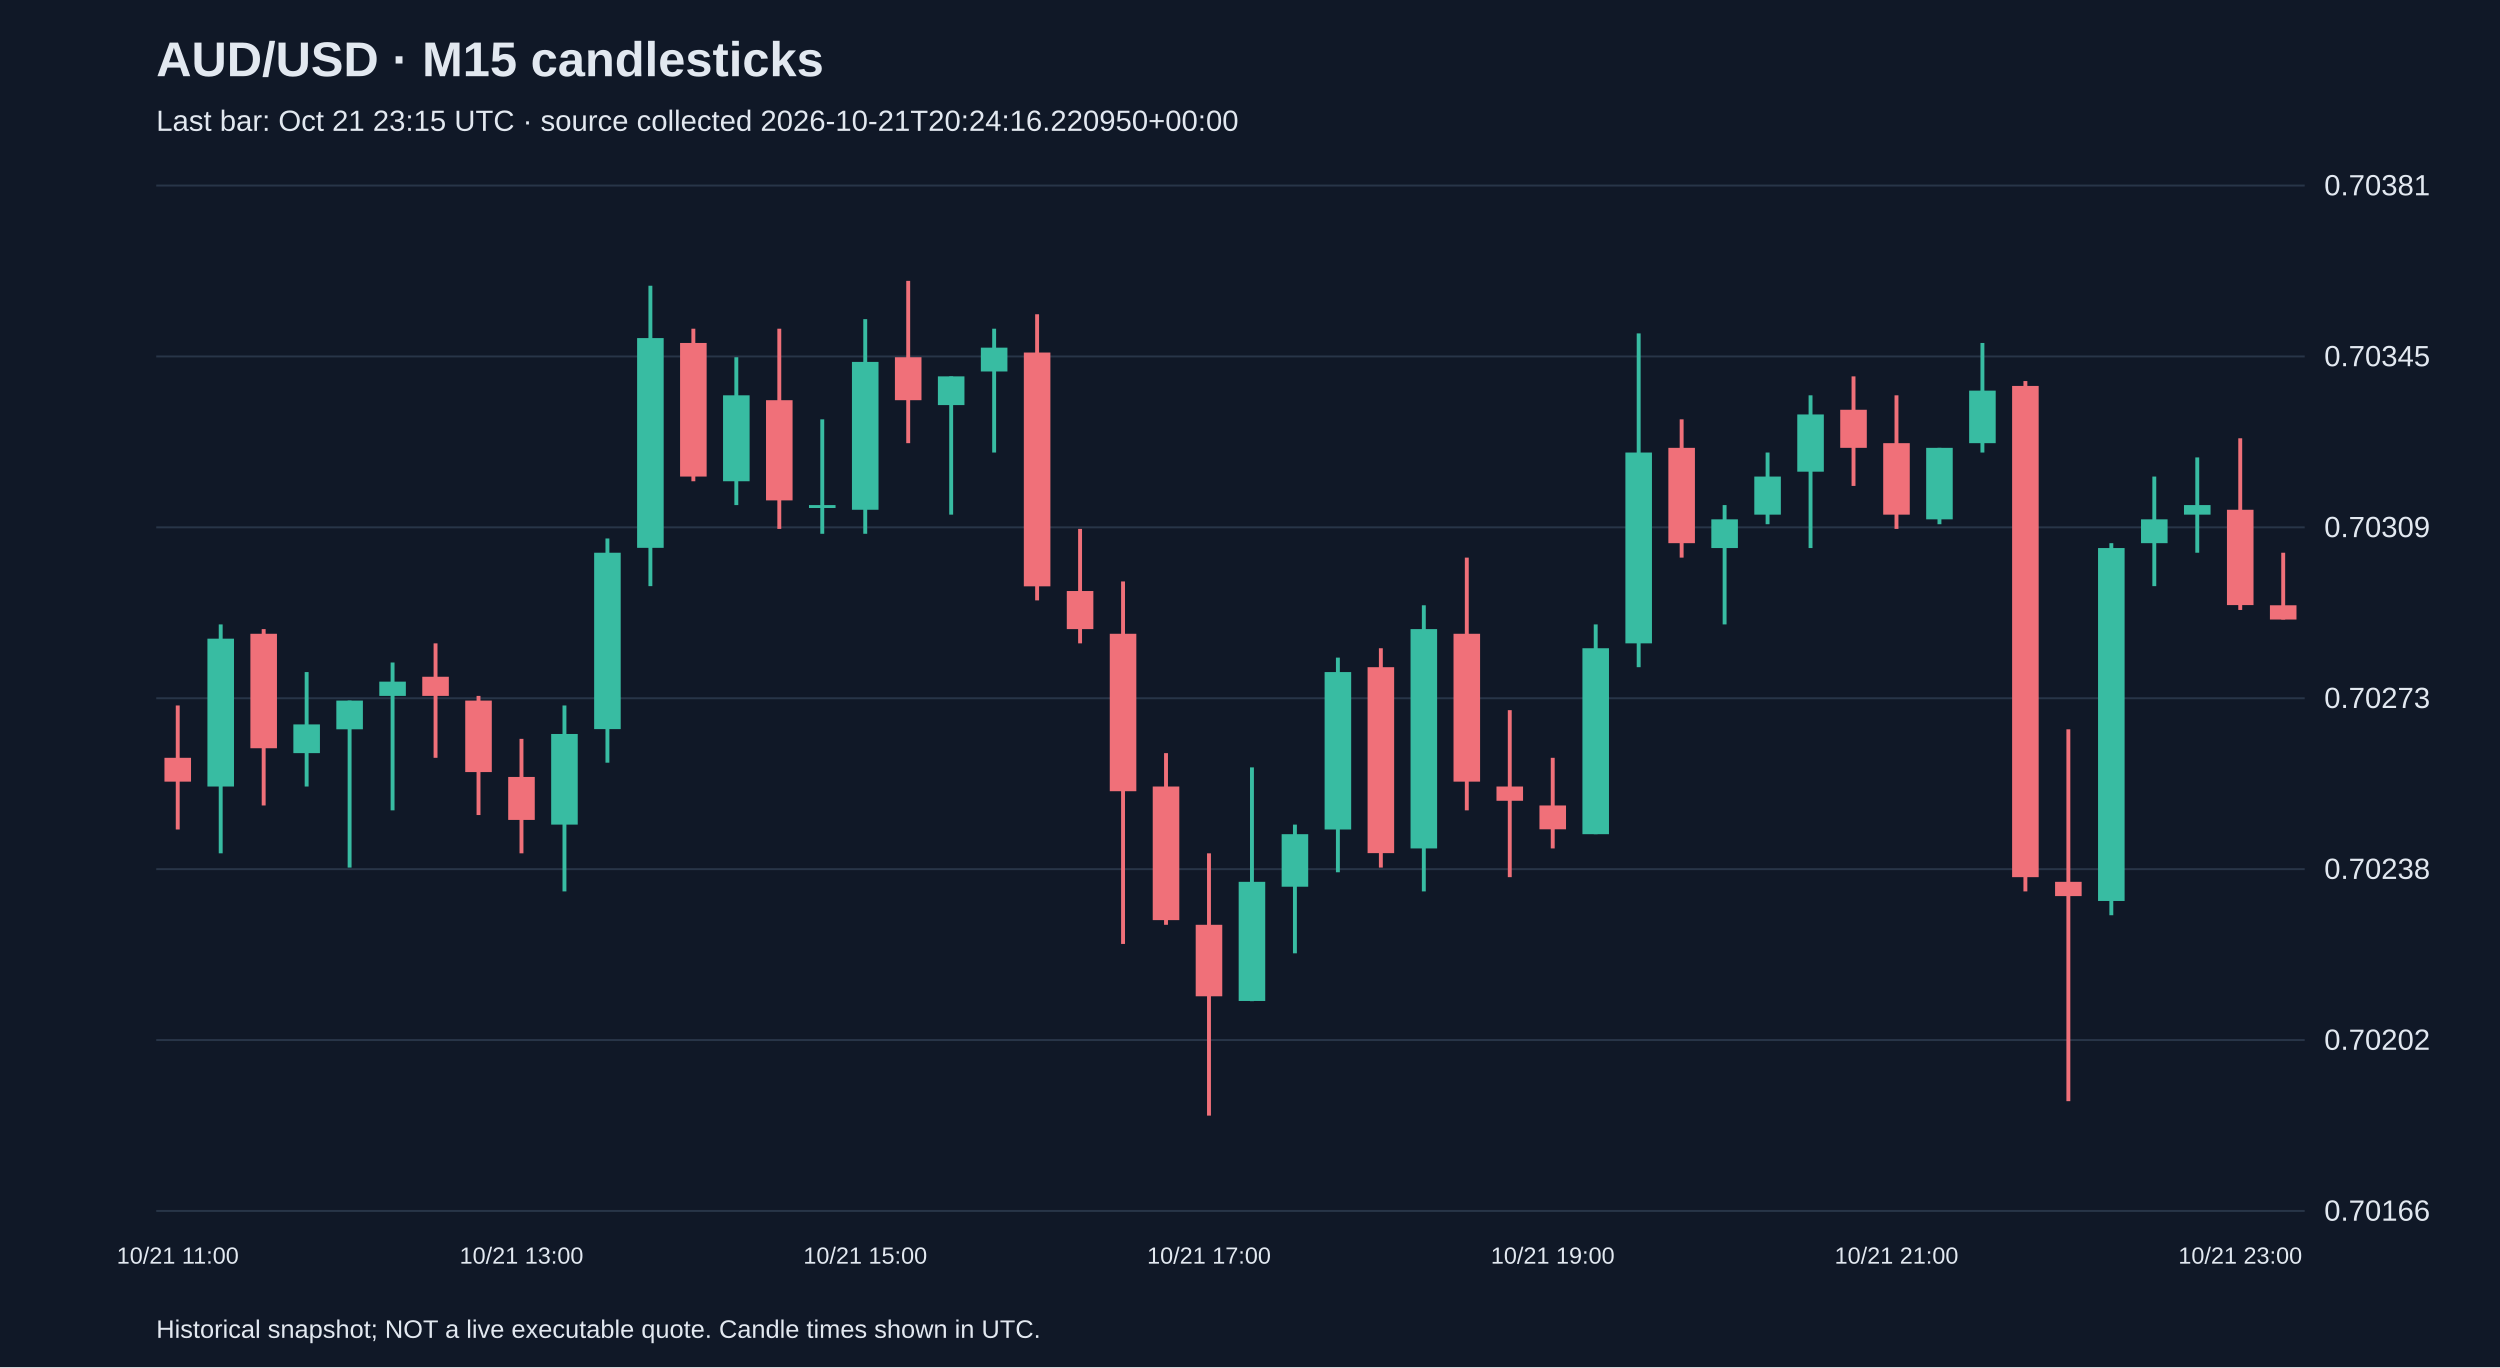
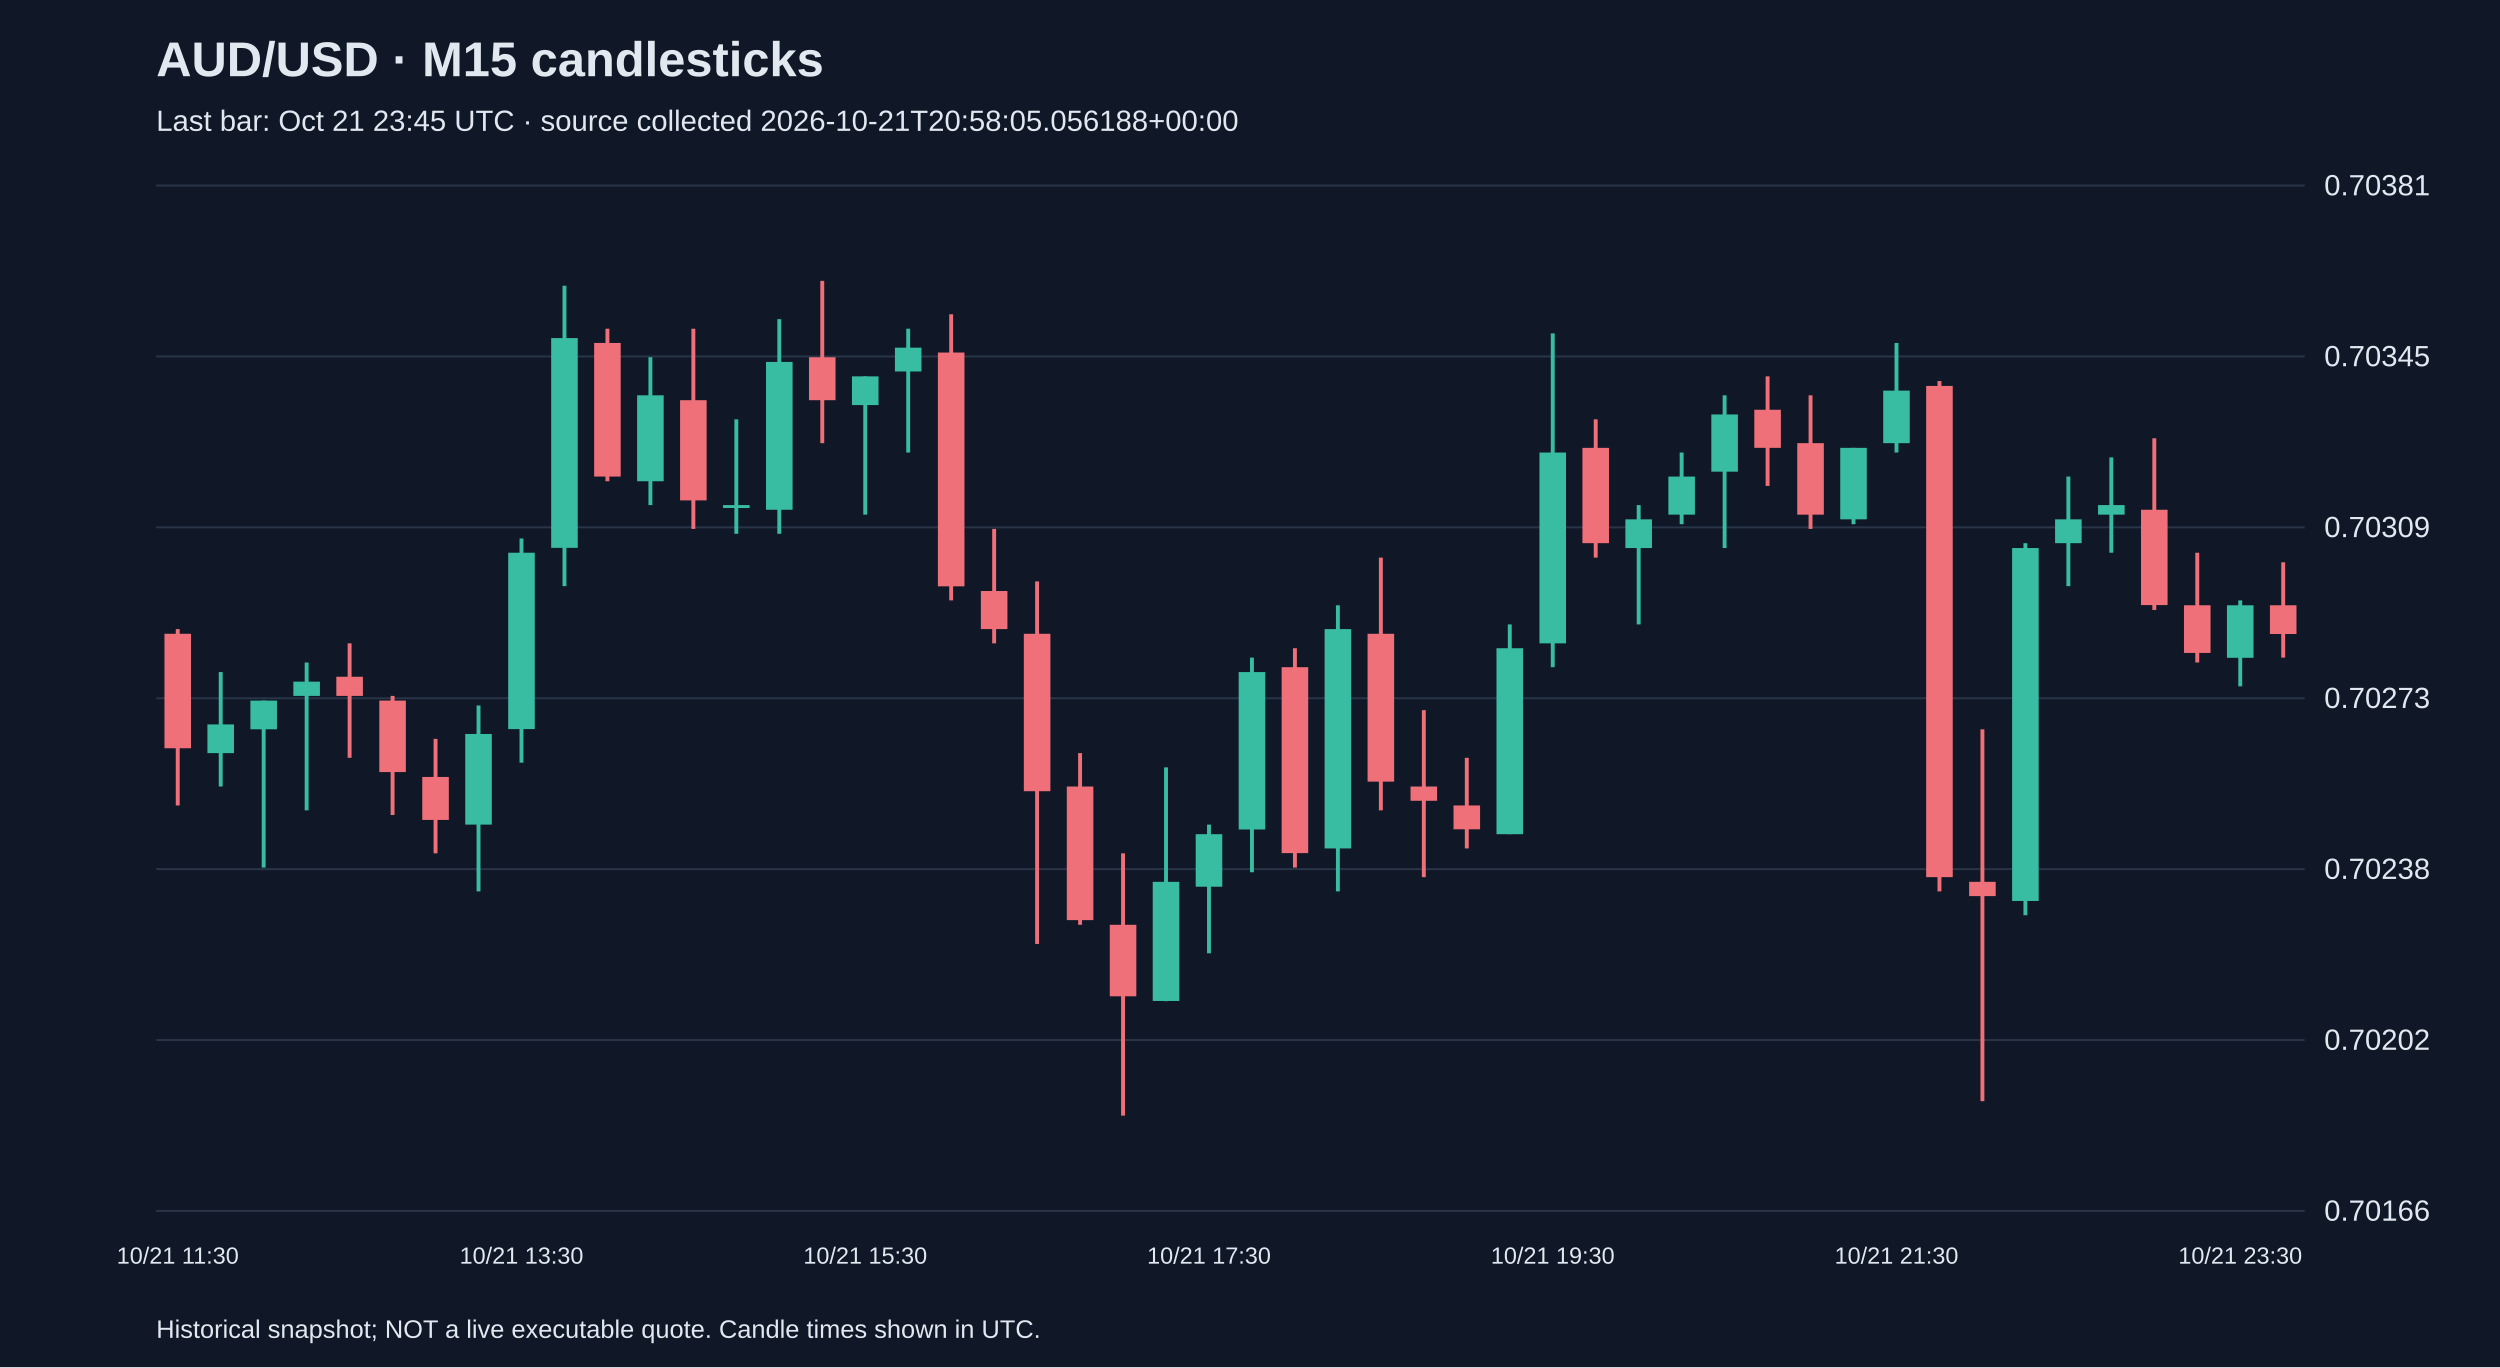
<svg xmlns="http://www.w3.org/2000/svg" viewBox="0 0 1280 700">
  <rect width="100%" height="100%" fill="#101827" />
  <style>text{font-family:Arial,sans-serif;fill:#e2e8f0}</style>
  <text x="80" y="39" font-size="25" font-weight="bold">AUD/USD · M15 candlesticks</text>
-   <text x="80" y="67" font-size="15" fill="#a6b1c5">Last bar: Oct 21 23:15 UTC · source collected 2026-10-21T20:24:16.220950+00:00</text>
+   <text x="80" y="67" font-size="15" fill="#a6b1c5">Last bar: Oct 21 23:45 UTC · source collected 2026-10-21T20:58:05.056188+00:00</text>
  <line x1="80" y1="620.0" x2="1180" y2="620.0" stroke="#283548" />
  <text x="1190" y="625.0" font-size="15">0.70166</text>
  <line x1="80" y1="532.5" x2="1180" y2="532.5" stroke="#283548" />
  <text x="1190" y="537.5" font-size="15">0.70202</text>
  <line x1="80" y1="445.0" x2="1180" y2="445.0" stroke="#283548" />
  <text x="1190" y="450.0" font-size="15">0.70238</text>
  <line x1="80" y1="357.5" x2="1180" y2="357.5" stroke="#283548" />
  <text x="1190" y="362.5" font-size="15">0.70273</text>
  <line x1="80" y1="270.0" x2="1180" y2="270.0" stroke="#283548" />
  <text x="1190" y="275.0" font-size="15">0.70309</text>
  <line x1="80" y1="182.5" x2="1180" y2="182.5" stroke="#283548" />
  <text x="1190" y="187.5" font-size="15">0.70345</text>
  <line x1="80" y1="95.0" x2="1180" y2="95.0" stroke="#283548" />
  <text x="1190" y="100.0" font-size="15">0.70381</text>
-   <line x1="91.0" y1="361.2" x2="91.0" y2="424.7" stroke="#f07079" stroke-width="2" />
-   <rect x="84.2" y="388.0" width="13.6" height="12.2" fill="#f07079" />
-   <text x="91.0" y="647" text-anchor="middle" font-size="12">10/21 11:00</text>
-   <line x1="113.0" y1="319.7" x2="113.0" y2="436.9" stroke="#38bca2" stroke-width="2" />
-   <rect x="106.2" y="327.0" width="13.6" height="75.7" fill="#38bca2" />
-   <line x1="135.0" y1="322.1" x2="135.0" y2="412.4" stroke="#f07079" stroke-width="2" />
-   <rect x="128.2" y="324.5" width="13.6" height="58.6" fill="#f07079" />
-   <line x1="157.0" y1="344.1" x2="157.0" y2="402.7" stroke="#38bca2" stroke-width="2" />
-   <rect x="150.2" y="370.9" width="13.6" height="14.7" fill="#38bca2" />
-   <line x1="179.0" y1="358.7" x2="179.0" y2="444.2" stroke="#38bca2" stroke-width="2" />
-   <rect x="172.2" y="358.7" width="13.6" height="14.7" fill="#38bca2" />
-   <line x1="201.0" y1="339.2" x2="201.0" y2="414.9" stroke="#38bca2" stroke-width="2" />
-   <rect x="194.2" y="349.0" width="13.6" height="7.3" fill="#38bca2" />
-   <line x1="223.0" y1="329.4" x2="223.0" y2="388.0" stroke="#f07079" stroke-width="2" />
-   <rect x="216.2" y="346.5" width="13.6" height="9.8" fill="#f07079" />
-   <line x1="245.0" y1="356.3" x2="245.0" y2="417.3" stroke="#f07079" stroke-width="2" />
-   <rect x="238.2" y="358.7" width="13.6" height="36.6" fill="#f07079" />
-   <line x1="267.0" y1="378.3" x2="267.0" y2="436.9" stroke="#f07079" stroke-width="2" />
-   <rect x="260.2" y="397.8" width="13.6" height="22.0" fill="#f07079" />
-   <text x="267.0" y="647" text-anchor="middle" font-size="12">10/21 13:00</text>
-   <line x1="289.0" y1="361.2" x2="289.0" y2="456.4" stroke="#38bca2" stroke-width="2" />
-   <rect x="282.2" y="375.8" width="13.6" height="46.4" fill="#38bca2" />
-   <line x1="311.0" y1="275.7" x2="311.0" y2="390.5" stroke="#38bca2" stroke-width="2" />
-   <rect x="304.2" y="283.0" width="13.6" height="90.3" fill="#38bca2" />
-   <line x1="333.0" y1="146.3" x2="333.0" y2="300.1" stroke="#38bca2" stroke-width="2" />
-   <rect x="326.2" y="173.1" width="13.6" height="107.4" fill="#38bca2" />
-   <line x1="355.0" y1="168.3" x2="355.0" y2="246.4" stroke="#f07079" stroke-width="2" />
-   <rect x="348.2" y="175.6" width="13.6" height="68.4" fill="#f07079" />
-   <line x1="377.0" y1="182.9" x2="377.0" y2="258.6" stroke="#38bca2" stroke-width="2" />
-   <rect x="370.2" y="202.4" width="13.6" height="44.0" fill="#38bca2" />
-   <line x1="399.0" y1="168.3" x2="399.0" y2="270.8" stroke="#f07079" stroke-width="2" />
-   <rect x="392.2" y="204.9" width="13.6" height="51.3" fill="#f07079" />
-   <line x1="421.0" y1="214.7" x2="421.0" y2="273.3" stroke="#38bca2" stroke-width="2" />
-   <rect x="414.2" y="258.6" width="13.6" height="1.5" fill="#38bca2" />
-   <line x1="443.0" y1="163.4" x2="443.0" y2="273.3" stroke="#38bca2" stroke-width="2" />
-   <rect x="436.2" y="185.3" width="13.6" height="75.7" fill="#38bca2" />
-   <text x="443.0" y="647" text-anchor="middle" font-size="12">10/21 15:00</text>
-   <line x1="465.0" y1="143.8" x2="465.0" y2="226.9" stroke="#f07079" stroke-width="2" />
-   <rect x="458.2" y="182.9" width="13.6" height="22.0" fill="#f07079" />
-   <line x1="487.0" y1="192.7" x2="487.0" y2="263.5" stroke="#38bca2" stroke-width="2" />
-   <rect x="480.2" y="192.7" width="13.6" height="14.7" fill="#38bca2" />
-   <line x1="509.0" y1="168.3" x2="509.0" y2="231.7" stroke="#38bca2" stroke-width="2" />
-   <rect x="502.2" y="178.0" width="13.6" height="12.2" fill="#38bca2" />
-   <line x1="531.0" y1="160.9" x2="531.0" y2="307.4" stroke="#f07079" stroke-width="2" />
-   <rect x="524.2" y="180.5" width="13.6" height="119.7" fill="#f07079" />
-   <line x1="553.0" y1="270.8" x2="553.0" y2="329.4" stroke="#f07079" stroke-width="2" />
-   <rect x="546.2" y="302.6" width="13.6" height="19.5" fill="#f07079" />
-   <line x1="575.0" y1="297.7" x2="575.0" y2="483.3" stroke="#f07079" stroke-width="2" />
-   <rect x="568.2" y="324.5" width="13.6" height="80.6" fill="#f07079" />
-   <line x1="597.0" y1="385.6" x2="597.0" y2="473.5" stroke="#f07079" stroke-width="2" />
-   <rect x="590.2" y="402.7" width="13.6" height="68.4" fill="#f07079" />
-   <line x1="619.0" y1="436.9" x2="619.0" y2="571.2" stroke="#f07079" stroke-width="2" />
-   <rect x="612.2" y="473.5" width="13.6" height="36.6" fill="#f07079" />
-   <text x="619.0" y="647" text-anchor="middle" font-size="12">10/21 17:00</text>
-   <line x1="641.0" y1="392.9" x2="641.0" y2="512.6" stroke="#38bca2" stroke-width="2" />
-   <rect x="634.2" y="451.5" width="13.6" height="61.0" fill="#38bca2" />
-   <line x1="663.0" y1="422.2" x2="663.0" y2="488.1" stroke="#38bca2" stroke-width="2" />
-   <rect x="656.2" y="427.1" width="13.6" height="26.9" fill="#38bca2" />
-   <line x1="685.0" y1="336.7" x2="685.0" y2="446.6" stroke="#38bca2" stroke-width="2" />
-   <rect x="678.2" y="344.1" width="13.6" height="80.6" fill="#38bca2" />
-   <line x1="707.0" y1="331.9" x2="707.0" y2="444.2" stroke="#f07079" stroke-width="2" />
-   <rect x="700.2" y="341.6" width="13.6" height="95.2" fill="#f07079" />
-   <line x1="729.0" y1="309.9" x2="729.0" y2="456.4" stroke="#38bca2" stroke-width="2" />
-   <rect x="722.2" y="322.1" width="13.6" height="112.3" fill="#38bca2" />
-   <line x1="751.0" y1="285.5" x2="751.0" y2="414.9" stroke="#f07079" stroke-width="2" />
-   <rect x="744.2" y="324.5" width="13.6" height="75.7" fill="#f07079" />
-   <line x1="773.0" y1="363.6" x2="773.0" y2="449.1" stroke="#f07079" stroke-width="2" />
-   <rect x="766.2" y="402.7" width="13.6" height="7.3" fill="#f07079" />
-   <line x1="795.0" y1="388.0" x2="795.0" y2="434.4" stroke="#f07079" stroke-width="2" />
-   <rect x="788.2" y="412.4" width="13.6" height="12.2" fill="#f07079" />
-   <text x="795.0" y="647" text-anchor="middle" font-size="12">10/21 19:00</text>
-   <line x1="817.0" y1="319.7" x2="817.0" y2="427.1" stroke="#38bca2" stroke-width="2" />
-   <rect x="810.2" y="331.9" width="13.6" height="95.2" fill="#38bca2" />
-   <line x1="839.0" y1="170.7" x2="839.0" y2="341.6" stroke="#38bca2" stroke-width="2" />
-   <rect x="832.2" y="231.7" width="13.6" height="97.7" fill="#38bca2" />
-   <line x1="861.0" y1="214.7" x2="861.0" y2="285.5" stroke="#f07079" stroke-width="2" />
-   <rect x="854.2" y="229.3" width="13.6" height="48.8" fill="#f07079" />
-   <line x1="883.0" y1="258.6" x2="883.0" y2="319.7" stroke="#38bca2" stroke-width="2" />
-   <rect x="876.2" y="265.9" width="13.6" height="14.7" fill="#38bca2" />
-   <line x1="905.0" y1="231.7" x2="905.0" y2="268.4" stroke="#38bca2" stroke-width="2" />
-   <rect x="898.2" y="244.0" width="13.6" height="19.5" fill="#38bca2" />
-   <line x1="927.0" y1="202.4" x2="927.0" y2="280.6" stroke="#38bca2" stroke-width="2" />
-   <rect x="920.2" y="212.2" width="13.6" height="29.3" fill="#38bca2" />
-   <line x1="949.0" y1="192.7" x2="949.0" y2="248.8" stroke="#f07079" stroke-width="2" />
-   <rect x="942.2" y="209.8" width="13.6" height="19.5" fill="#f07079" />
-   <line x1="971.0" y1="202.4" x2="971.0" y2="270.8" stroke="#f07079" stroke-width="2" />
-   <rect x="964.2" y="226.9" width="13.6" height="36.6" fill="#f07079" />
-   <text x="971.0" y="647" text-anchor="middle" font-size="12">10/21 21:00</text>
-   <line x1="993.0" y1="229.3" x2="993.0" y2="268.4" stroke="#38bca2" stroke-width="2" />
-   <rect x="986.2" y="229.3" width="13.6" height="36.6" fill="#38bca2" />
-   <line x1="1015.0" y1="175.6" x2="1015.0" y2="231.7" stroke="#38bca2" stroke-width="2" />
-   <rect x="1008.2" y="200.0" width="13.6" height="26.9" fill="#38bca2" />
-   <line x1="1037.0" y1="195.1" x2="1037.0" y2="456.4" stroke="#f07079" stroke-width="2" />
-   <rect x="1030.2" y="197.6" width="13.6" height="251.5" fill="#f07079" />
-   <line x1="1059.0" y1="373.4" x2="1059.0" y2="563.8" stroke="#f07079" stroke-width="2" />
-   <rect x="1052.2" y="451.5" width="13.6" height="7.3" fill="#f07079" />
-   <line x1="1081.0" y1="278.1" x2="1081.0" y2="468.6" stroke="#38bca2" stroke-width="2" />
-   <rect x="1074.2" y="280.6" width="13.6" height="180.7" fill="#38bca2" />
-   <line x1="1103.0" y1="244.0" x2="1103.0" y2="300.1" stroke="#38bca2" stroke-width="2" />
-   <rect x="1096.2" y="265.9" width="13.6" height="12.2" fill="#38bca2" />
-   <line x1="1125.0" y1="234.2" x2="1125.0" y2="283.0" stroke="#38bca2" stroke-width="2" />
-   <rect x="1118.2" y="258.6" width="13.6" height="4.9" fill="#38bca2" />
-   <line x1="1147.0" y1="224.4" x2="1147.0" y2="312.3" stroke="#f07079" stroke-width="2" />
-   <rect x="1140.2" y="261.0" width="13.6" height="48.8" fill="#f07079" />
-   <text x="1147.0" y="647" text-anchor="middle" font-size="12">10/21 23:00</text>
-   <line x1="1169.0" y1="283.0" x2="1169.0" y2="317.2" stroke="#f07079" stroke-width="2" />
-   <rect x="1162.2" y="309.9" width="13.6" height="7.3" fill="#f07079" />
+   <line x1="91.0" y1="322.1" x2="91.0" y2="412.4" stroke="#f07079" stroke-width="2" />
+   <rect x="84.2" y="324.5" width="13.6" height="58.6" fill="#f07079" />
+   <text x="91.0" y="647" text-anchor="middle" font-size="12">10/21 11:30</text>
+   <line x1="113.0" y1="344.1" x2="113.0" y2="402.7" stroke="#38bca2" stroke-width="2" />
+   <rect x="106.2" y="370.9" width="13.6" height="14.7" fill="#38bca2" />
+   <line x1="135.0" y1="358.7" x2="135.0" y2="444.2" stroke="#38bca2" stroke-width="2" />
+   <rect x="128.2" y="358.7" width="13.6" height="14.7" fill="#38bca2" />
+   <line x1="157.0" y1="339.2" x2="157.0" y2="414.9" stroke="#38bca2" stroke-width="2" />
+   <rect x="150.2" y="349.0" width="13.6" height="7.3" fill="#38bca2" />
+   <line x1="179.0" y1="329.4" x2="179.0" y2="388.0" stroke="#f07079" stroke-width="2" />
+   <rect x="172.2" y="346.5" width="13.6" height="9.8" fill="#f07079" />
+   <line x1="201.0" y1="356.3" x2="201.0" y2="417.3" stroke="#f07079" stroke-width="2" />
+   <rect x="194.2" y="358.7" width="13.6" height="36.6" fill="#f07079" />
+   <line x1="223.0" y1="378.3" x2="223.0" y2="436.9" stroke="#f07079" stroke-width="2" />
+   <rect x="216.2" y="397.8" width="13.6" height="22.0" fill="#f07079" />
+   <line x1="245.0" y1="361.2" x2="245.0" y2="456.4" stroke="#38bca2" stroke-width="2" />
+   <rect x="238.2" y="375.8" width="13.6" height="46.4" fill="#38bca2" />
+   <line x1="267.0" y1="275.7" x2="267.0" y2="390.5" stroke="#38bca2" stroke-width="2" />
+   <rect x="260.2" y="283.0" width="13.6" height="90.3" fill="#38bca2" />
+   <text x="267.0" y="647" text-anchor="middle" font-size="12">10/21 13:30</text>
+   <line x1="289.0" y1="146.3" x2="289.0" y2="300.1" stroke="#38bca2" stroke-width="2" />
+   <rect x="282.2" y="173.1" width="13.6" height="107.4" fill="#38bca2" />
+   <line x1="311.0" y1="168.3" x2="311.0" y2="246.4" stroke="#f07079" stroke-width="2" />
+   <rect x="304.2" y="175.6" width="13.6" height="68.4" fill="#f07079" />
+   <line x1="333.0" y1="182.9" x2="333.0" y2="258.6" stroke="#38bca2" stroke-width="2" />
+   <rect x="326.2" y="202.4" width="13.6" height="44.0" fill="#38bca2" />
+   <line x1="355.0" y1="168.3" x2="355.0" y2="270.8" stroke="#f07079" stroke-width="2" />
+   <rect x="348.2" y="204.9" width="13.6" height="51.3" fill="#f07079" />
+   <line x1="377.0" y1="214.7" x2="377.0" y2="273.3" stroke="#38bca2" stroke-width="2" />
+   <rect x="370.2" y="258.6" width="13.6" height="1.5" fill="#38bca2" />
+   <line x1="399.0" y1="163.4" x2="399.0" y2="273.3" stroke="#38bca2" stroke-width="2" />
+   <rect x="392.2" y="185.3" width="13.6" height="75.7" fill="#38bca2" />
+   <line x1="421.0" y1="143.8" x2="421.0" y2="226.9" stroke="#f07079" stroke-width="2" />
+   <rect x="414.2" y="182.9" width="13.6" height="22.0" fill="#f07079" />
+   <line x1="443.0" y1="192.7" x2="443.0" y2="263.5" stroke="#38bca2" stroke-width="2" />
+   <rect x="436.2" y="192.7" width="13.6" height="14.7" fill="#38bca2" />
+   <text x="443.0" y="647" text-anchor="middle" font-size="12">10/21 15:30</text>
+   <line x1="465.0" y1="168.3" x2="465.0" y2="231.7" stroke="#38bca2" stroke-width="2" />
+   <rect x="458.2" y="178.0" width="13.6" height="12.2" fill="#38bca2" />
+   <line x1="487.0" y1="160.9" x2="487.0" y2="307.4" stroke="#f07079" stroke-width="2" />
+   <rect x="480.2" y="180.5" width="13.6" height="119.7" fill="#f07079" />
+   <line x1="509.0" y1="270.8" x2="509.0" y2="329.4" stroke="#f07079" stroke-width="2" />
+   <rect x="502.2" y="302.6" width="13.6" height="19.5" fill="#f07079" />
+   <line x1="531.0" y1="297.7" x2="531.0" y2="483.3" stroke="#f07079" stroke-width="2" />
+   <rect x="524.2" y="324.5" width="13.6" height="80.6" fill="#f07079" />
+   <line x1="553.0" y1="385.6" x2="553.0" y2="473.5" stroke="#f07079" stroke-width="2" />
+   <rect x="546.2" y="402.7" width="13.6" height="68.4" fill="#f07079" />
+   <line x1="575.0" y1="436.9" x2="575.0" y2="571.2" stroke="#f07079" stroke-width="2" />
+   <rect x="568.2" y="473.5" width="13.6" height="36.6" fill="#f07079" />
+   <line x1="597.0" y1="392.9" x2="597.0" y2="512.6" stroke="#38bca2" stroke-width="2" />
+   <rect x="590.2" y="451.5" width="13.6" height="61.0" fill="#38bca2" />
+   <line x1="619.0" y1="422.2" x2="619.0" y2="488.1" stroke="#38bca2" stroke-width="2" />
+   <rect x="612.2" y="427.1" width="13.6" height="26.9" fill="#38bca2" />
+   <text x="619.0" y="647" text-anchor="middle" font-size="12">10/21 17:30</text>
+   <line x1="641.0" y1="336.7" x2="641.0" y2="446.6" stroke="#38bca2" stroke-width="2" />
+   <rect x="634.2" y="344.1" width="13.6" height="80.6" fill="#38bca2" />
+   <line x1="663.0" y1="331.9" x2="663.0" y2="444.2" stroke="#f07079" stroke-width="2" />
+   <rect x="656.2" y="341.6" width="13.6" height="95.2" fill="#f07079" />
+   <line x1="685.0" y1="309.9" x2="685.0" y2="456.4" stroke="#38bca2" stroke-width="2" />
+   <rect x="678.2" y="322.1" width="13.6" height="112.3" fill="#38bca2" />
+   <line x1="707.0" y1="285.5" x2="707.0" y2="414.9" stroke="#f07079" stroke-width="2" />
+   <rect x="700.2" y="324.5" width="13.6" height="75.7" fill="#f07079" />
+   <line x1="729.0" y1="363.6" x2="729.0" y2="449.1" stroke="#f07079" stroke-width="2" />
+   <rect x="722.2" y="402.7" width="13.6" height="7.3" fill="#f07079" />
+   <line x1="751.0" y1="388.0" x2="751.0" y2="434.4" stroke="#f07079" stroke-width="2" />
+   <rect x="744.2" y="412.4" width="13.6" height="12.2" fill="#f07079" />
+   <line x1="773.0" y1="319.7" x2="773.0" y2="427.1" stroke="#38bca2" stroke-width="2" />
+   <rect x="766.2" y="331.9" width="13.6" height="95.2" fill="#38bca2" />
+   <line x1="795.0" y1="170.7" x2="795.0" y2="341.6" stroke="#38bca2" stroke-width="2" />
+   <rect x="788.2" y="231.7" width="13.6" height="97.7" fill="#38bca2" />
+   <text x="795.0" y="647" text-anchor="middle" font-size="12">10/21 19:30</text>
+   <line x1="817.0" y1="214.7" x2="817.0" y2="285.5" stroke="#f07079" stroke-width="2" />
+   <rect x="810.2" y="229.3" width="13.6" height="48.8" fill="#f07079" />
+   <line x1="839.0" y1="258.6" x2="839.0" y2="319.7" stroke="#38bca2" stroke-width="2" />
+   <rect x="832.2" y="265.9" width="13.6" height="14.7" fill="#38bca2" />
+   <line x1="861.0" y1="231.7" x2="861.0" y2="268.4" stroke="#38bca2" stroke-width="2" />
+   <rect x="854.2" y="244.0" width="13.6" height="19.5" fill="#38bca2" />
+   <line x1="883.0" y1="202.4" x2="883.0" y2="280.6" stroke="#38bca2" stroke-width="2" />
+   <rect x="876.2" y="212.2" width="13.6" height="29.3" fill="#38bca2" />
+   <line x1="905.0" y1="192.7" x2="905.0" y2="248.8" stroke="#f07079" stroke-width="2" />
+   <rect x="898.2" y="209.8" width="13.6" height="19.5" fill="#f07079" />
+   <line x1="927.0" y1="202.4" x2="927.0" y2="270.8" stroke="#f07079" stroke-width="2" />
+   <rect x="920.2" y="226.9" width="13.6" height="36.6" fill="#f07079" />
+   <line x1="949.0" y1="229.3" x2="949.0" y2="268.4" stroke="#38bca2" stroke-width="2" />
+   <rect x="942.2" y="229.3" width="13.6" height="36.6" fill="#38bca2" />
+   <line x1="971.0" y1="175.6" x2="971.0" y2="231.7" stroke="#38bca2" stroke-width="2" />
+   <rect x="964.2" y="200.0" width="13.6" height="26.9" fill="#38bca2" />
+   <text x="971.0" y="647" text-anchor="middle" font-size="12">10/21 21:30</text>
+   <line x1="993.0" y1="195.1" x2="993.0" y2="456.4" stroke="#f07079" stroke-width="2" />
+   <rect x="986.2" y="197.6" width="13.6" height="251.5" fill="#f07079" />
+   <line x1="1015.0" y1="373.4" x2="1015.0" y2="563.8" stroke="#f07079" stroke-width="2" />
+   <rect x="1008.2" y="451.5" width="13.6" height="7.3" fill="#f07079" />
+   <line x1="1037.0" y1="278.1" x2="1037.0" y2="468.6" stroke="#38bca2" stroke-width="2" />
+   <rect x="1030.2" y="280.6" width="13.6" height="180.7" fill="#38bca2" />
+   <line x1="1059.0" y1="244.0" x2="1059.0" y2="300.1" stroke="#38bca2" stroke-width="2" />
+   <rect x="1052.2" y="265.9" width="13.6" height="12.2" fill="#38bca2" />
+   <line x1="1081.0" y1="234.2" x2="1081.0" y2="283.0" stroke="#38bca2" stroke-width="2" />
+   <rect x="1074.2" y="258.6" width="13.6" height="4.9" fill="#38bca2" />
+   <line x1="1103.0" y1="224.4" x2="1103.0" y2="312.3" stroke="#f07079" stroke-width="2" />
+   <rect x="1096.2" y="261.0" width="13.6" height="48.8" fill="#f07079" />
+   <line x1="1125.0" y1="283.0" x2="1125.0" y2="339.2" stroke="#f07079" stroke-width="2" />
+   <rect x="1118.2" y="309.9" width="13.6" height="24.4" fill="#f07079" />
+   <line x1="1147.0" y1="307.4" x2="1147.0" y2="351.4" stroke="#38bca2" stroke-width="2" />
+   <rect x="1140.2" y="309.9" width="13.6" height="26.9" fill="#38bca2" />
+   <text x="1147.0" y="647" text-anchor="middle" font-size="12">10/21 23:30</text>
+   <line x1="1169.0" y1="287.9" x2="1169.0" y2="336.7" stroke="#f07079" stroke-width="2" />
+   <rect x="1162.2" y="309.9" width="13.6" height="14.7" fill="#f07079" />
  <text x="80" y="685" font-size="13">Historical snapshot; NOT a live executable quote. Candle times shown in UTC.</text>
</svg>
